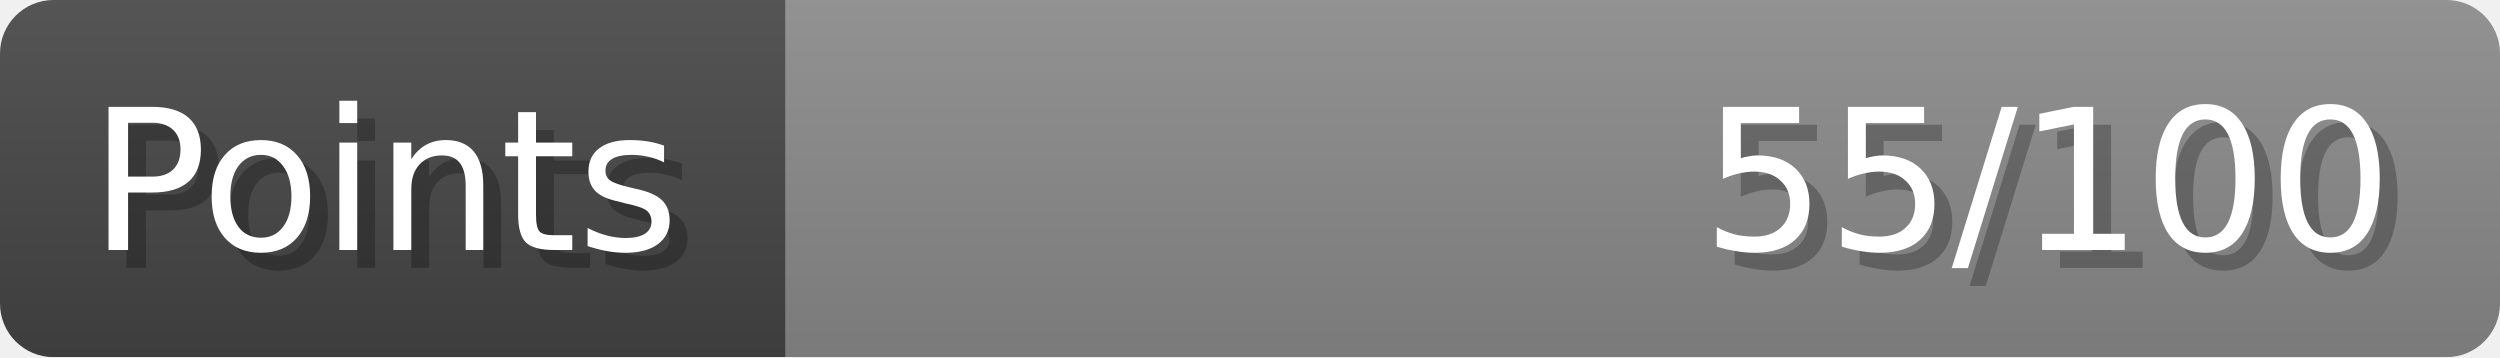
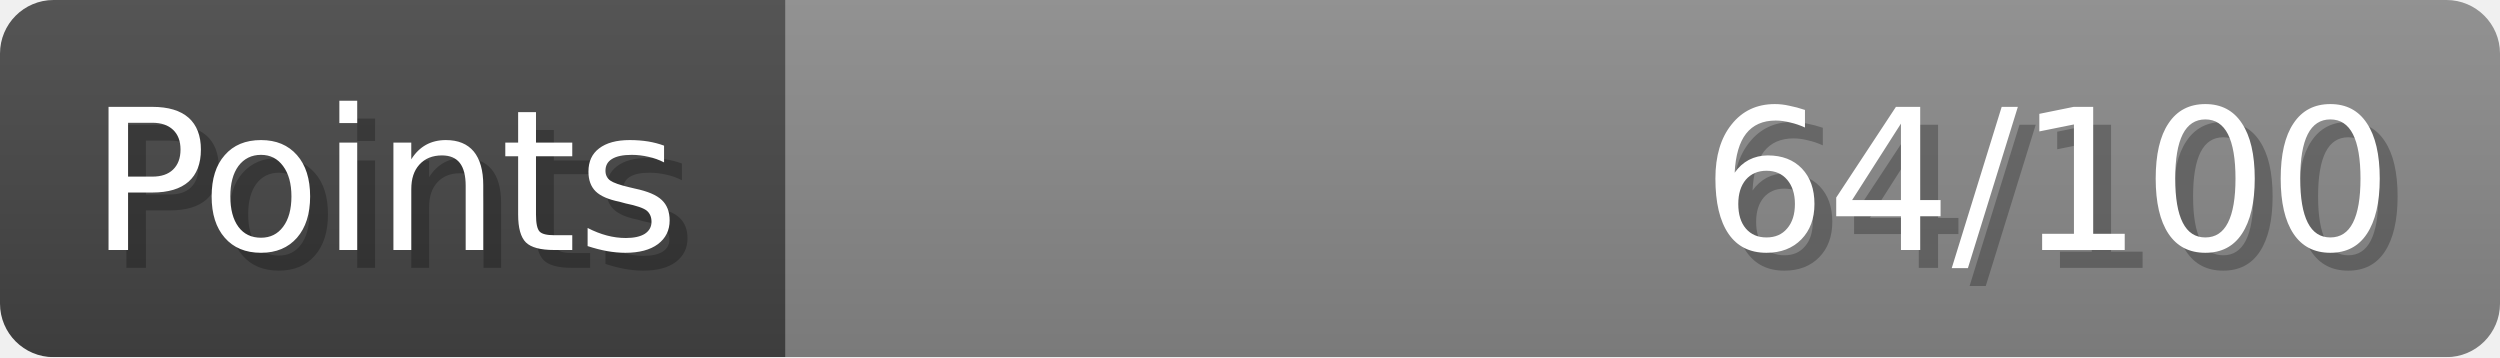
- <svg xmlns="http://www.w3.org/2000/svg" width="140px" height="20px" role="img" aria-label="Points: 55/100">
+ <svg xmlns="http://www.w3.org/2000/svg" width="140px" height="20px" role="img" aria-label="Points: 64/100">
  <linearGradient id="a" x2="0" y2="100%">
    <stop offset="0" stop-opacity=".1" stop-color="#EEE" />
    <stop offset="1" stop-opacity=".1" />
  </linearGradient>
  <mask id="m">
    <rect width="100%" height="100%" rx="3" fill="#FFF" />
  </mask>
  <g mask="url(#m)">
    <rect x="0" y="0" width="44" height="20" fill="#444" />
    <svg x="44" y="0" width="96" height="20">
      <rect width="100%" height="100%" fill="#888888" />
      <rect width="0%" height="100%" fill="#33CC11" transform="">
-         <animate attributeName="width" begin="0.5s" dur="600ms" from="0%" to="55%" repeatCount="1" fill="freeze" calcMode="spline" keyTimes="0; 1" keySplines="0.3, 0.61, 0.355, 1" />
+         <animate attributeName="width" begin="0.5s" dur="600ms" from="0%" to="64%" repeatCount="1" fill="freeze" calcMode="spline" keyTimes="0; 1" keySplines="0.3, 0.61, 0.355, 1" />
      </rect>
    </svg>
    <rect width="140" height="20" fill="url(#a)" />
  </g>
  <g aria-hidden="true" font-size="11" font-family="Verdana, DejaVu Sans, sans-serif" fill="#FFFFFF">
    <text x="6" y="15" fill="#000" opacity="0.25">Points</text>
    <text x="5" y="14">Points</text>
-     <text x="135" y="15" fill="#000" opacity="0.25" text-anchor="end">55/100</text>
-     <text x="134" y="14" text-anchor="end">55/100</text>
+     <text x="135" y="15" fill="#000" opacity="0.25" text-anchor="end">64/100</text>
+     <text x="134" y="14" text-anchor="end">64/100</text>
  </g>
</svg>
